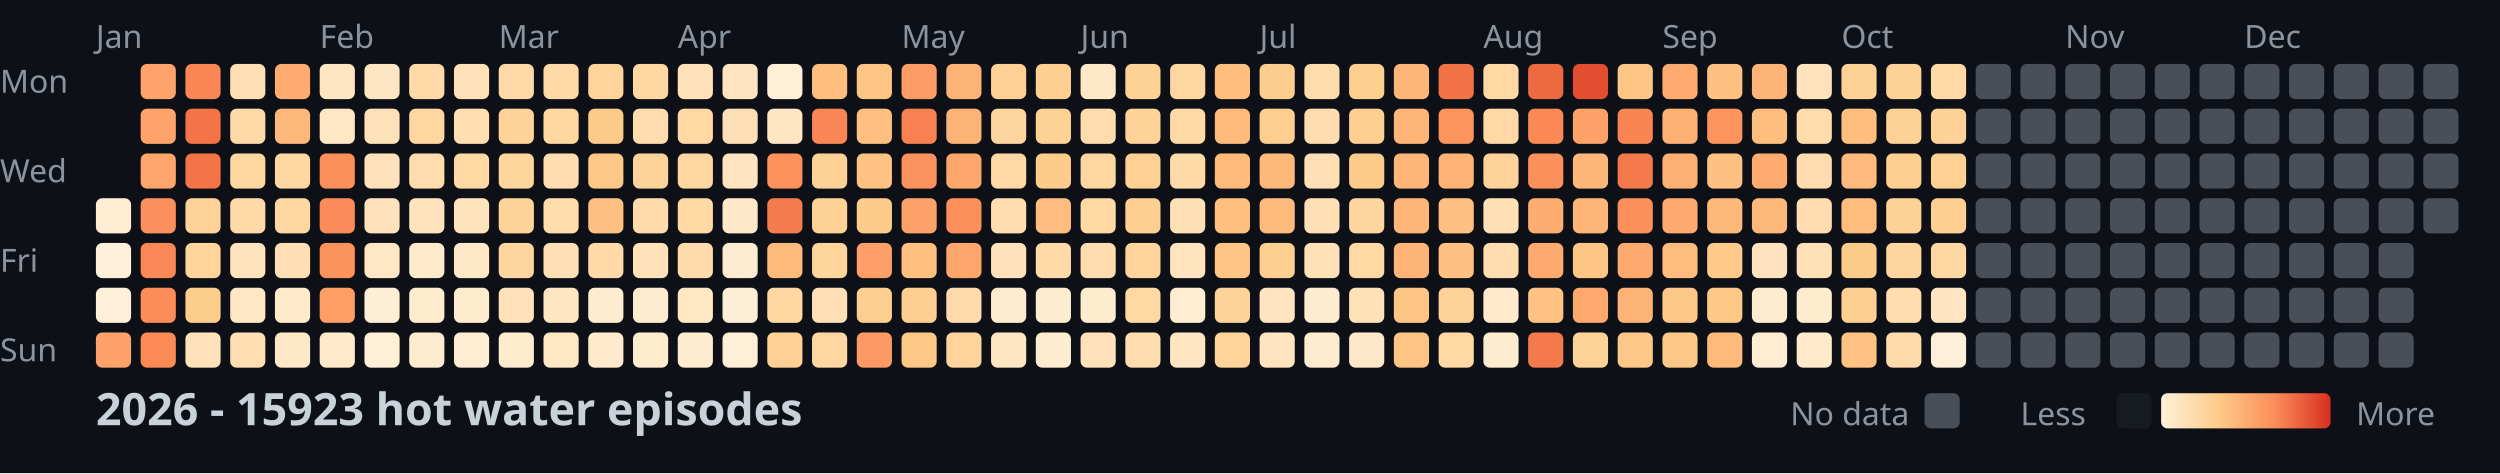
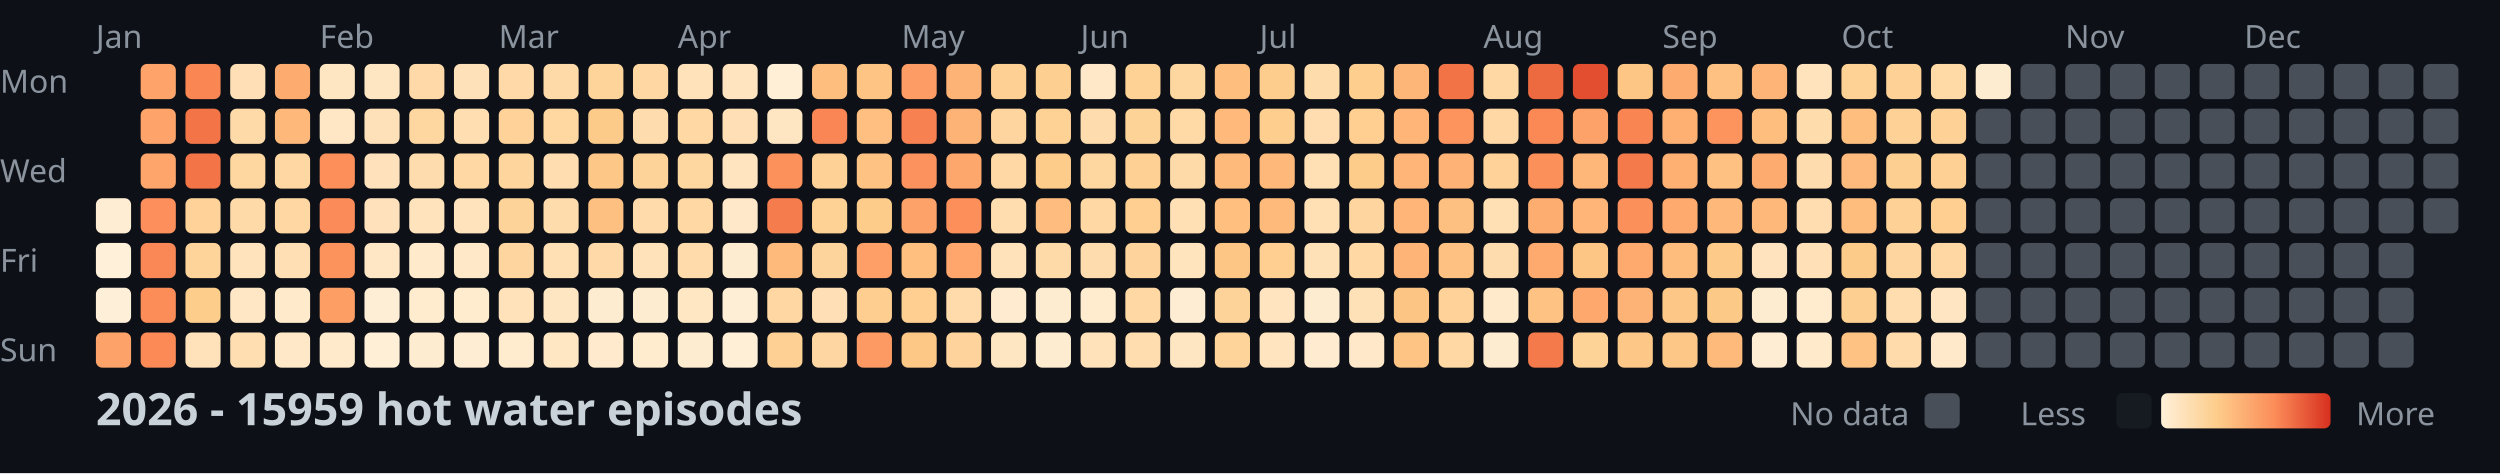
<svg xmlns="http://www.w3.org/2000/svg" width="782" height="148">
  <style>
    .month { font: 10px sans-serif; fill: #8b949e; }
    .day { font: 10px sans-serif; fill: #8b949e; }
    .title { font: bold 14px sans-serif; fill: #c9d1d9; }
    .legend { font: 10px sans-serif; fill: #8b949e; }
  </style>
  <rect width="100%" height="100%" fill="#0d1117" />
  <text x="0" y="29" class="day">Mon</text>
  <text x="0" y="57" class="day">Wed</text>
  <text x="0" y="85" class="day">Fri</text>
  <text x="0" y="113" class="day">Sun</text>
  <text x="30" y="15" class="month">Jan</text>
  <text x="100" y="15" class="month">Feb</text>
  <text x="156" y="15" class="month">Mar</text>
  <text x="212" y="15" class="month">Apr</text>
  <text x="282" y="15" class="month">May</text>
  <text x="338" y="15" class="month">Jun</text>
  <text x="394" y="15" class="month">Jul</text>
  <text x="464" y="15" class="month">Aug</text>
  <text x="520" y="15" class="month">Sep</text>
  <text x="576" y="15" class="month">Oct</text>
  <text x="646" y="15" class="month">Nov</text>
  <text x="702" y="15" class="month">Dec</text>
  <rect x="30" y="62" width="11" height="11" fill="#feedd2" rx="2" />
  <rect x="30" y="76" width="11" height="11" fill="#fef0d9" rx="2" />
  <rect x="30" y="90" width="11" height="11" fill="#feefd8" rx="2" />
  <rect x="30" y="104" width="11" height="11" fill="#fda369" rx="2" />
  <rect x="44" y="20" width="11" height="11" fill="#fea46a" rx="2" />
  <rect x="44" y="34" width="11" height="11" fill="#fea46a" rx="2" />
  <rect x="44" y="48" width="11" height="11" fill="#fea56b" rx="2" />
  <rect x="44" y="62" width="11" height="11" fill="#fc8f5b" rx="2" />
  <rect x="44" y="76" width="11" height="11" fill="#fa8856" rx="2" />
  <rect x="44" y="90" width="11" height="11" fill="#fc8d59" rx="2" />
  <rect x="44" y="104" width="11" height="11" fill="#fb8a57" rx="2" />
  <rect x="58" y="20" width="11" height="11" fill="#f98653" rx="2" />
  <rect x="58" y="34" width="11" height="11" fill="#f27447" rx="2" />
  <rect x="58" y="48" width="11" height="11" fill="#f27447" rx="2" />
  <rect x="58" y="62" width="11" height="11" fill="#fed298" rx="2" />
  <rect x="58" y="76" width="11" height="11" fill="#fed49b" rx="2" />
  <rect x="58" y="90" width="11" height="11" fill="#fdcd8b" rx="2" />
  <rect x="58" y="104" width="11" height="11" fill="#ffe2ba" rx="2" />
  <rect x="72" y="20" width="11" height="11" fill="#ffdfb5" rx="2" />
  <rect x="72" y="34" width="11" height="11" fill="#ffdaa9" rx="2" />
  <rect x="72" y="48" width="11" height="11" fill="#fed6a0" rx="2" />
  <rect x="72" y="62" width="11" height="11" fill="#ffdaa9" rx="2" />
  <rect x="72" y="76" width="11" height="11" fill="#ffe3bc" rx="2" />
  <rect x="72" y="90" width="11" height="11" fill="#ffe7c6" rx="2" />
  <rect x="72" y="104" width="11" height="11" fill="#ffdeb2" rx="2" />
  <rect x="86" y="20" width="11" height="11" fill="#feab6f" rx="2" />
  <rect x="86" y="34" width="11" height="11" fill="#feb87a" rx="2" />
  <rect x="86" y="48" width="11" height="11" fill="#ffd7a3" rx="2" />
  <rect x="86" y="62" width="11" height="11" fill="#ffd7a3" rx="2" />
  <rect x="86" y="76" width="11" height="11" fill="#ffdfb3" rx="2" />
  <rect x="86" y="90" width="11" height="11" fill="#ffeacb" rx="2" />
  <rect x="86" y="104" width="11" height="11" fill="#ffe8c8" rx="2" />
  <rect x="100" y="20" width="11" height="11" fill="#ffe6c3" rx="2" />
  <rect x="100" y="34" width="11" height="11" fill="#ffe7c6" rx="2" />
  <rect x="100" y="48" width="11" height="11" fill="#fc8f5a" rx="2" />
  <rect x="100" y="62" width="11" height="11" fill="#fb8b58" rx="2" />
  <rect x="100" y="76" width="11" height="11" fill="#fc925c" rx="2" />
  <rect x="100" y="90" width="11" height="11" fill="#fd9e65" rx="2" />
  <rect x="100" y="104" width="11" height="11" fill="#ffeacb" rx="2" />
  <rect x="114" y="20" width="11" height="11" fill="#ffe6c2" rx="2" />
  <rect x="114" y="34" width="11" height="11" fill="#ffe1b9" rx="2" />
  <rect x="114" y="48" width="11" height="11" fill="#ffe2bb" rx="2" />
  <rect x="114" y="62" width="11" height="11" fill="#ffe2bb" rx="2" />
  <rect x="114" y="76" width="11" height="11" fill="#ffe7c5" rx="2" />
  <rect x="114" y="90" width="11" height="11" fill="#feeed5" rx="2" />
  <rect x="114" y="104" width="11" height="11" fill="#feefd6" rx="2" />
  <rect x="128" y="20" width="11" height="11" fill="#ffdaa8" rx="2" />
  <rect x="128" y="34" width="11" height="11" fill="#fed6a0" rx="2" />
  <rect x="128" y="48" width="11" height="11" fill="#ffdcad" rx="2" />
  <rect x="128" y="62" width="11" height="11" fill="#ffe3bd" rx="2" />
  <rect x="128" y="76" width="11" height="11" fill="#ffeacb" rx="2" />
  <rect x="128" y="90" width="11" height="11" fill="#ffeccf" rx="2" />
  <rect x="128" y="104" width="11" height="11" fill="#feecd1" rx="2" />
  <rect x="142" y="20" width="11" height="11" fill="#ffe1b9" rx="2" />
  <rect x="142" y="34" width="11" height="11" fill="#ffdeb1" rx="2" />
  <rect x="142" y="48" width="11" height="11" fill="#ffd8a4" rx="2" />
  <rect x="142" y="62" width="11" height="11" fill="#ffe3bd" rx="2" />
  <rect x="142" y="76" width="11" height="11" fill="#ffe8c7" rx="2" />
  <rect x="142" y="90" width="11" height="11" fill="#ffebce" rx="2" />
  <rect x="142" y="104" width="11" height="11" fill="#feedd3" rx="2" />
  <rect x="156" y="20" width="11" height="11" fill="#ffdaa8" rx="2" />
  <rect x="156" y="34" width="11" height="11" fill="#fed298" rx="2" />
  <rect x="156" y="48" width="11" height="11" fill="#fed59d" rx="2" />
  <rect x="156" y="62" width="11" height="11" fill="#fed39a" rx="2" />
  <rect x="156" y="76" width="11" height="11" fill="#fed59f" rx="2" />
  <rect x="156" y="90" width="11" height="11" fill="#ffe2ba" rx="2" />
  <rect x="156" y="104" width="11" height="11" fill="#ffeccf" rx="2" />
  <rect x="170" y="20" width="11" height="11" fill="#ffdaa9" rx="2" />
  <rect x="170" y="34" width="11" height="11" fill="#fed7a1" rx="2" />
  <rect x="170" y="48" width="11" height="11" fill="#ffddb0" rx="2" />
  <rect x="170" y="62" width="11" height="11" fill="#ffdcac" rx="2" />
  <rect x="170" y="76" width="11" height="11" fill="#ffdfb4" rx="2" />
  <rect x="170" y="90" width="11" height="11" fill="#ffe6c2" rx="2" />
  <rect x="170" y="104" width="11" height="11" fill="#ffe7c4" rx="2" />
  <rect x="184" y="20" width="11" height="11" fill="#fed49b" rx="2" />
  <rect x="184" y="34" width="11" height="11" fill="#fdcb89" rx="2" />
  <rect x="184" y="48" width="11" height="11" fill="#fdc887" rx="2" />
  <rect x="184" y="62" width="11" height="11" fill="#fec080" rx="2" />
  <rect x="184" y="76" width="11" height="11" fill="#ffdaa8" rx="2" />
  <rect x="184" y="90" width="11" height="11" fill="#feecd0" rx="2" />
  <rect x="184" y="104" width="11" height="11" fill="#ffeacd" rx="2" />
  <rect x="198" y="20" width="11" height="11" fill="#ffd7a3" rx="2" />
  <rect x="198" y="34" width="11" height="11" fill="#ffdcad" rx="2" />
  <rect x="198" y="48" width="11" height="11" fill="#fed399" rx="2" />
  <rect x="198" y="62" width="11" height="11" fill="#ffdbab" rx="2" />
  <rect x="198" y="76" width="11" height="11" fill="#ffe2ba" rx="2" />
  <rect x="198" y="90" width="11" height="11" fill="#feecd1" rx="2" />
  <rect x="198" y="104" width="11" height="11" fill="#ffebce" rx="2" />
  <rect x="212" y="20" width="11" height="11" fill="#ffe2ba" rx="2" />
  <rect x="212" y="34" width="11" height="11" fill="#ffd8a4" rx="2" />
  <rect x="212" y="48" width="11" height="11" fill="#fed69f" rx="2" />
  <rect x="212" y="62" width="11" height="11" fill="#ffd8a4" rx="2" />
  <rect x="212" y="76" width="11" height="11" fill="#ffdbab" rx="2" />
  <rect x="212" y="90" width="11" height="11" fill="#ffe7c4" rx="2" />
  <rect x="212" y="104" width="11" height="11" fill="#feecd0" rx="2" />
  <rect x="226" y="20" width="11" height="11" fill="#ffe4bf" rx="2" />
  <rect x="226" y="34" width="11" height="11" fill="#ffe0b6" rx="2" />
  <rect x="226" y="48" width="11" height="11" fill="#ffe4bf" rx="2" />
  <rect x="226" y="62" width="11" height="11" fill="#ffe8c9" rx="2" />
  <rect x="226" y="76" width="11" height="11" fill="#feecd0" rx="2" />
  <rect x="226" y="90" width="11" height="11" fill="#feeed5" rx="2" />
  <rect x="226" y="104" width="11" height="11" fill="#feefd6" rx="2" />
  <rect x="240" y="20" width="11" height="11" fill="#feefd6" rx="2" />
  <rect x="240" y="34" width="11" height="11" fill="#ffe6c3" rx="2" />
  <rect x="240" y="48" width="11" height="11" fill="#fc915c" rx="2" />
  <rect x="240" y="62" width="11" height="11" fill="#f57d4d" rx="2" />
  <rect x="240" y="76" width="11" height="11" fill="#feba7b" rx="2" />
  <rect x="240" y="90" width="11" height="11" fill="#ffd7a3" rx="2" />
  <rect x="240" y="104" width="11" height="11" fill="#fed093" rx="2" />
  <rect x="254" y="20" width="11" height="11" fill="#febe7e" rx="2" />
  <rect x="254" y="34" width="11" height="11" fill="#f98654" rx="2" />
  <rect x="254" y="48" width="11" height="11" fill="#fed297" rx="2" />
  <rect x="254" y="62" width="11" height="11" fill="#fed194" rx="2" />
  <rect x="254" y="76" width="11" height="11" fill="#fed49d" rx="2" />
  <rect x="254" y="90" width="11" height="11" fill="#ffdfb5" rx="2" />
  <rect x="254" y="104" width="11" height="11" fill="#fed6a1" rx="2" />
  <rect x="268" y="20" width="11" height="11" fill="#fec483" rx="2" />
  <rect x="268" y="34" width="11" height="11" fill="#febf80" rx="2" />
  <rect x="268" y="48" width="11" height="11" fill="#fec282" rx="2" />
  <rect x="268" y="62" width="11" height="11" fill="#fdcc8b" rx="2" />
  <rect x="268" y="76" width="11" height="11" fill="#fd9f66" rx="2" />
  <rect x="268" y="90" width="11" height="11" fill="#fdce8f" rx="2" />
  <rect x="268" y="104" width="11" height="11" fill="#fd9a63" rx="2" />
  <rect x="282" y="20" width="11" height="11" fill="#fd9c64" rx="2" />
  <rect x="282" y="34" width="11" height="11" fill="#f78150" rx="2" />
  <rect x="282" y="48" width="11" height="11" fill="#fc925d" rx="2" />
  <rect x="282" y="62" width="11" height="11" fill="#fda269" rx="2" />
  <rect x="282" y="76" width="11" height="11" fill="#febf7f" rx="2" />
  <rect x="282" y="90" width="11" height="11" fill="#fecf91" rx="2" />
  <rect x="282" y="104" width="11" height="11" fill="#fdc786" rx="2" />
  <rect x="296" y="20" width="11" height="11" fill="#feb376" rx="2" />
  <rect x="296" y="34" width="11" height="11" fill="#feb376" rx="2" />
  <rect x="296" y="48" width="11" height="11" fill="#fea76c" rx="2" />
  <rect x="296" y="62" width="11" height="11" fill="#fc8f5a" rx="2" />
  <rect x="296" y="76" width="11" height="11" fill="#fea66b" rx="2" />
  <rect x="296" y="90" width="11" height="11" fill="#ffdbab" rx="2" />
  <rect x="296" y="104" width="11" height="11" fill="#fed49c" rx="2" />
  <rect x="310" y="20" width="11" height="11" fill="#fed093" rx="2" />
  <rect x="310" y="34" width="11" height="11" fill="#fed59f" rx="2" />
  <rect x="310" y="48" width="11" height="11" fill="#ffd8a5" rx="2" />
  <rect x="310" y="62" width="11" height="11" fill="#ffddaf" rx="2" />
  <rect x="310" y="76" width="11" height="11" fill="#ffe2b9" rx="2" />
  <rect x="310" y="90" width="11" height="11" fill="#ffebcf" rx="2" />
  <rect x="310" y="104" width="11" height="11" fill="#ffe6c2" rx="2" />
  <rect x="324" y="20" width="11" height="11" fill="#fdcf90" rx="2" />
  <rect x="324" y="34" width="11" height="11" fill="#fed195" rx="2" />
  <rect x="324" y="48" width="11" height="11" fill="#fdcc8a" rx="2" />
  <rect x="324" y="62" width="11" height="11" fill="#febd7e" rx="2" />
  <rect x="324" y="76" width="11" height="11" fill="#ffdaa9" rx="2" />
  <rect x="324" y="90" width="11" height="11" fill="#feecd0" rx="2" />
  <rect x="324" y="104" width="11" height="11" fill="#feecd0" rx="2" />
  <rect x="338" y="20" width="11" height="11" fill="#ffe8c7" rx="2" />
  <rect x="338" y="34" width="11" height="11" fill="#ffdcad" rx="2" />
  <rect x="338" y="48" width="11" height="11" fill="#fed6a0" rx="2" />
  <rect x="338" y="62" width="11" height="11" fill="#ffd8a4" rx="2" />
  <rect x="338" y="76" width="11" height="11" fill="#ffdcae" rx="2" />
  <rect x="338" y="90" width="11" height="11" fill="#ffebce" rx="2" />
  <rect x="338" y="104" width="11" height="11" fill="#ffe2ba" rx="2" />
  <rect x="352" y="20" width="11" height="11" fill="#fed195" rx="2" />
  <rect x="352" y="34" width="11" height="11" fill="#fed398" rx="2" />
  <rect x="352" y="48" width="11" height="11" fill="#fed093" rx="2" />
  <rect x="352" y="62" width="11" height="11" fill="#fecf91" rx="2" />
  <rect x="352" y="76" width="11" height="11" fill="#fed49c" rx="2" />
  <rect x="352" y="90" width="11" height="11" fill="#ffd8a4" rx="2" />
  <rect x="352" y="104" width="11" height="11" fill="#ffddaf" rx="2" />
  <rect x="366" y="20" width="11" height="11" fill="#fed6a0" rx="2" />
  <rect x="366" y="34" width="11" height="11" fill="#ffd9a6" rx="2" />
  <rect x="366" y="48" width="11" height="11" fill="#ffdaa9" rx="2" />
  <rect x="366" y="62" width="11" height="11" fill="#ffdfb4" rx="2" />
  <rect x="366" y="76" width="11" height="11" fill="#ffe4be" rx="2" />
  <rect x="366" y="90" width="11" height="11" fill="#feedd3" rx="2" />
  <rect x="366" y="104" width="11" height="11" fill="#ffe6c3" rx="2" />
  <rect x="380" y="20" width="11" height="11" fill="#febe7e" rx="2" />
  <rect x="380" y="34" width="11" height="11" fill="#feb97b" rx="2" />
  <rect x="380" y="48" width="11" height="11" fill="#feba7b" rx="2" />
  <rect x="380" y="62" width="11" height="11" fill="#febf7f" rx="2" />
  <rect x="380" y="76" width="11" height="11" fill="#fdc685" rx="2" />
  <rect x="380" y="90" width="11" height="11" fill="#fed39a" rx="2" />
  <rect x="380" y="104" width="11" height="11" fill="#fed49b" rx="2" />
  <rect x="394" y="20" width="11" height="11" fill="#fdcd8d" rx="2" />
  <rect x="394" y="34" width="11" height="11" fill="#fdce8e" rx="2" />
  <rect x="394" y="48" width="11" height="11" fill="#feb97a" rx="2" />
  <rect x="394" y="62" width="11" height="11" fill="#feba7b" rx="2" />
  <rect x="394" y="76" width="11" height="11" fill="#fecf91" rx="2" />
  <rect x="394" y="90" width="11" height="11" fill="#ffe4bf" rx="2" />
  <rect x="394" y="104" width="11" height="11" fill="#ffe4bf" rx="2" />
  <rect x="408" y="20" width="11" height="11" fill="#ffdcac" rx="2" />
  <rect x="408" y="34" width="11" height="11" fill="#ffddb0" rx="2" />
  <rect x="408" y="48" width="11" height="11" fill="#ffe0b5" rx="2" />
  <rect x="408" y="62" width="11" height="11" fill="#ffdfb4" rx="2" />
  <rect x="408" y="76" width="11" height="11" fill="#ffe1b8" rx="2" />
  <rect x="408" y="90" width="11" height="11" fill="#feecd0" rx="2" />
  <rect x="408" y="104" width="11" height="11" fill="#ffebcf" rx="2" />
  <rect x="422" y="20" width="11" height="11" fill="#fdce8e" rx="2" />
  <rect x="422" y="34" width="11" height="11" fill="#fecf91" rx="2" />
  <rect x="422" y="48" width="11" height="11" fill="#fdcc8a" rx="2" />
  <rect x="422" y="62" width="11" height="11" fill="#fed59e" rx="2" />
  <rect x="422" y="76" width="11" height="11" fill="#ffd8a4" rx="2" />
  <rect x="422" y="90" width="11" height="11" fill="#ffe1b7" rx="2" />
  <rect x="422" y="104" width="11" height="11" fill="#ffe8c9" rx="2" />
  <rect x="436" y="20" width="11" height="11" fill="#feb678" rx="2" />
  <rect x="436" y="34" width="11" height="11" fill="#feb577" rx="2" />
  <rect x="436" y="48" width="11" height="11" fill="#feb577" rx="2" />
  <rect x="436" y="62" width="11" height="11" fill="#feb577" rx="2" />
  <rect x="436" y="76" width="11" height="11" fill="#feb476" rx="2" />
  <rect x="436" y="90" width="11" height="11" fill="#fdc584" rx="2" />
  <rect x="436" y="104" width="11" height="11" fill="#fec483" rx="2" />
  <rect x="450" y="20" width="11" height="11" fill="#f17346" rx="2" />
  <rect x="450" y="34" width="11" height="11" fill="#fd935d" rx="2" />
  <rect x="450" y="48" width="11" height="11" fill="#feb275" rx="2" />
  <rect x="450" y="62" width="11" height="11" fill="#fec080" rx="2" />
  <rect x="450" y="76" width="11" height="11" fill="#fec181" rx="2" />
  <rect x="450" y="90" width="11" height="11" fill="#fed298" rx="2" />
  <rect x="450" y="104" width="11" height="11" fill="#ffd8a4" rx="2" />
  <rect x="464" y="20" width="11" height="11" fill="#ffd8a4" rx="2" />
  <rect x="464" y="34" width="11" height="11" fill="#ffd8a5" rx="2" />
  <rect x="464" y="48" width="11" height="11" fill="#fed298" rx="2" />
  <rect x="464" y="62" width="11" height="11" fill="#ffe0b5" rx="2" />
  <rect x="464" y="76" width="11" height="11" fill="#ffdcae" rx="2" />
  <rect x="464" y="90" width="11" height="11" fill="#ffeacb" rx="2" />
  <rect x="464" y="104" width="11" height="11" fill="#feecd0" rx="2" />
  <rect x="478" y="20" width="11" height="11" fill="#ed6a40" rx="2" />
  <rect x="478" y="34" width="11" height="11" fill="#fa8956" rx="2" />
  <rect x="478" y="48" width="11" height="11" fill="#fc905b" rx="2" />
  <rect x="478" y="62" width="11" height="11" fill="#fead71" rx="2" />
  <rect x="478" y="76" width="11" height="11" fill="#fea96e" rx="2" />
  <rect x="478" y="90" width="11" height="11" fill="#fec383" rx="2" />
  <rect x="478" y="104" width="11" height="11" fill="#f4794b" rx="2" />
  <rect x="492" y="20" width="11" height="11" fill="#e24e2f" rx="2" />
  <rect x="492" y="34" width="11" height="11" fill="#fda268" rx="2" />
  <rect x="492" y="48" width="11" height="11" fill="#feb779" rx="2" />
  <rect x="492" y="62" width="11" height="11" fill="#feb577" rx="2" />
  <rect x="492" y="76" width="11" height="11" fill="#fdc685" rx="2" />
  <rect x="492" y="90" width="11" height="11" fill="#fea86d" rx="2" />
  <rect x="492" y="104" width="11" height="11" fill="#fed398" rx="2" />
  <rect x="506" y="20" width="11" height="11" fill="#fdc685" rx="2" />
  <rect x="506" y="34" width="11" height="11" fill="#f98553" rx="2" />
  <rect x="506" y="48" width="11" height="11" fill="#f47a4b" rx="2" />
  <rect x="506" y="62" width="11" height="11" fill="#fc905b" rx="2" />
  <rect x="506" y="76" width="11" height="11" fill="#fea96e" rx="2" />
  <rect x="506" y="90" width="11" height="11" fill="#feb376" rx="2" />
  <rect x="506" y="104" width="11" height="11" fill="#fdc887" rx="2" />
  <rect x="520" y="20" width="11" height="11" fill="#feab6f" rx="2" />
  <rect x="520" y="34" width="11" height="11" fill="#feb073" rx="2" />
  <rect x="520" y="48" width="11" height="11" fill="#feaf72" rx="2" />
  <rect x="520" y="62" width="11" height="11" fill="#feaa6f" rx="2" />
  <rect x="520" y="76" width="11" height="11" fill="#febc7d" rx="2" />
  <rect x="520" y="90" width="11" height="11" fill="#fdc887" rx="2" />
  <rect x="520" y="104" width="11" height="11" fill="#fdc887" rx="2" />
  <rect x="534" y="20" width="11" height="11" fill="#fec181" rx="2" />
  <rect x="534" y="34" width="11" height="11" fill="#fd935d" rx="2" />
  <rect x="534" y="48" width="11" height="11" fill="#fec181" rx="2" />
  <rect x="534" y="62" width="11" height="11" fill="#feb87a" rx="2" />
  <rect x="534" y="76" width="11" height="11" fill="#fdca89" rx="2" />
  <rect x="534" y="90" width="11" height="11" fill="#fdc987" rx="2" />
  <rect x="534" y="104" width="11" height="11" fill="#feba7b" rx="2" />
  <rect x="548" y="20" width="11" height="11" fill="#feb476" rx="2" />
  <rect x="548" y="34" width="11" height="11" fill="#febe7e" rx="2" />
  <rect x="548" y="48" width="11" height="11" fill="#feab6f" rx="2" />
  <rect x="548" y="62" width="11" height="11" fill="#feb97a" rx="2" />
  <rect x="548" y="76" width="11" height="11" fill="#ffe3be" rx="2" />
  <rect x="548" y="90" width="11" height="11" fill="#feecd0" rx="2" />
  <rect x="548" y="104" width="11" height="11" fill="#feedd3" rx="2" />
  <rect x="562" y="20" width="11" height="11" fill="#ffe3bc" rx="2" />
  <rect x="562" y="34" width="11" height="11" fill="#ffdcac" rx="2" />
  <rect x="562" y="48" width="11" height="11" fill="#ffdcad" rx="2" />
  <rect x="562" y="62" width="11" height="11" fill="#ffddb0" rx="2" />
  <rect x="562" y="76" width="11" height="11" fill="#ffe0b7" rx="2" />
  <rect x="562" y="90" width="11" height="11" fill="#ffeccf" rx="2" />
  <rect x="562" y="104" width="11" height="11" fill="#ffeacc" rx="2" />
  <rect x="576" y="20" width="11" height="11" fill="#fed194" rx="2" />
  <rect x="576" y="34" width="11" height="11" fill="#febe7e" rx="2" />
  <rect x="576" y="48" width="11" height="11" fill="#feba7c" rx="2" />
  <rect x="576" y="62" width="11" height="11" fill="#febc7d" rx="2" />
  <rect x="576" y="76" width="11" height="11" fill="#fdcb89" rx="2" />
  <rect x="576" y="90" width="11" height="11" fill="#fdcf90" rx="2" />
  <rect x="576" y="104" width="11" height="11" fill="#fec382" rx="2" />
  <rect x="590" y="20" width="11" height="11" fill="#fed196" rx="2" />
  <rect x="590" y="34" width="11" height="11" fill="#fed297" rx="2" />
  <rect x="590" y="48" width="11" height="11" fill="#fdcf90" rx="2" />
  <rect x="590" y="62" width="11" height="11" fill="#fed296" rx="2" />
  <rect x="590" y="76" width="11" height="11" fill="#fed59e" rx="2" />
  <rect x="590" y="90" width="11" height="11" fill="#ffddaf" rx="2" />
  <rect x="590" y="104" width="11" height="11" fill="#ffdbac" rx="2" />
  <rect x="604" y="20" width="11" height="11" fill="#ffd9a6" rx="2" />
  <rect x="604" y="34" width="11" height="11" fill="#fed297" rx="2" />
  <rect x="604" y="48" width="11" height="11" fill="#fed094" rx="2" />
  <rect x="604" y="62" width="11" height="11" fill="#fecf91" rx="2" />
  <rect x="604" y="76" width="11" height="11" fill="#ffd7a3" rx="2" />
  <rect x="604" y="90" width="11" height="11" fill="#ffe5c2" rx="2" />
-   <rect x="604" y="104" width="11" height="11" fill="#feefd8" rx="2" />
-   <rect x="618" y="20" width="11" height="11" fill="#484f58" rx="2" />
+   <rect x="604" y="104" width="11" height="11" fill="#ffe9ca" rx="2" />
+   <rect x="618" y="20" width="11" height="11" fill="#feecd0" rx="2" />
  <rect x="618" y="34" width="11" height="11" fill="#484f58" rx="2" />
  <rect x="618" y="48" width="11" height="11" fill="#484f58" rx="2" />
  <rect x="618" y="62" width="11" height="11" fill="#484f58" rx="2" />
  <rect x="618" y="76" width="11" height="11" fill="#484f58" rx="2" />
  <rect x="618" y="90" width="11" height="11" fill="#484f58" rx="2" />
  <rect x="618" y="104" width="11" height="11" fill="#484f58" rx="2" />
  <rect x="632" y="20" width="11" height="11" fill="#484f58" rx="2" />
  <rect x="632" y="34" width="11" height="11" fill="#484f58" rx="2" />
  <rect x="632" y="48" width="11" height="11" fill="#484f58" rx="2" />
  <rect x="632" y="62" width="11" height="11" fill="#484f58" rx="2" />
  <rect x="632" y="76" width="11" height="11" fill="#484f58" rx="2" />
  <rect x="632" y="90" width="11" height="11" fill="#484f58" rx="2" />
  <rect x="632" y="104" width="11" height="11" fill="#484f58" rx="2" />
  <rect x="646" y="20" width="11" height="11" fill="#484f58" rx="2" />
  <rect x="646" y="34" width="11" height="11" fill="#484f58" rx="2" />
  <rect x="646" y="48" width="11" height="11" fill="#484f58" rx="2" />
  <rect x="646" y="62" width="11" height="11" fill="#484f58" rx="2" />
  <rect x="646" y="76" width="11" height="11" fill="#484f58" rx="2" />
  <rect x="646" y="90" width="11" height="11" fill="#484f58" rx="2" />
  <rect x="646" y="104" width="11" height="11" fill="#484f58" rx="2" />
  <rect x="660" y="20" width="11" height="11" fill="#484f58" rx="2" />
  <rect x="660" y="34" width="11" height="11" fill="#484f58" rx="2" />
  <rect x="660" y="48" width="11" height="11" fill="#484f58" rx="2" />
  <rect x="660" y="62" width="11" height="11" fill="#484f58" rx="2" />
  <rect x="660" y="76" width="11" height="11" fill="#484f58" rx="2" />
  <rect x="660" y="90" width="11" height="11" fill="#484f58" rx="2" />
  <rect x="660" y="104" width="11" height="11" fill="#484f58" rx="2" />
  <rect x="674" y="20" width="11" height="11" fill="#484f58" rx="2" />
  <rect x="674" y="34" width="11" height="11" fill="#484f58" rx="2" />
  <rect x="674" y="48" width="11" height="11" fill="#484f58" rx="2" />
  <rect x="674" y="62" width="11" height="11" fill="#484f58" rx="2" />
  <rect x="674" y="76" width="11" height="11" fill="#484f58" rx="2" />
  <rect x="674" y="90" width="11" height="11" fill="#484f58" rx="2" />
  <rect x="674" y="104" width="11" height="11" fill="#484f58" rx="2" />
  <rect x="688" y="20" width="11" height="11" fill="#484f58" rx="2" />
  <rect x="688" y="34" width="11" height="11" fill="#484f58" rx="2" />
  <rect x="688" y="48" width="11" height="11" fill="#484f58" rx="2" />
  <rect x="688" y="62" width="11" height="11" fill="#484f58" rx="2" />
  <rect x="688" y="76" width="11" height="11" fill="#484f58" rx="2" />
  <rect x="688" y="90" width="11" height="11" fill="#484f58" rx="2" />
  <rect x="688" y="104" width="11" height="11" fill="#484f58" rx="2" />
  <rect x="702" y="20" width="11" height="11" fill="#484f58" rx="2" />
  <rect x="702" y="34" width="11" height="11" fill="#484f58" rx="2" />
  <rect x="702" y="48" width="11" height="11" fill="#484f58" rx="2" />
  <rect x="702" y="62" width="11" height="11" fill="#484f58" rx="2" />
  <rect x="702" y="76" width="11" height="11" fill="#484f58" rx="2" />
  <rect x="702" y="90" width="11" height="11" fill="#484f58" rx="2" />
  <rect x="702" y="104" width="11" height="11" fill="#484f58" rx="2" />
  <rect x="716" y="20" width="11" height="11" fill="#484f58" rx="2" />
  <rect x="716" y="34" width="11" height="11" fill="#484f58" rx="2" />
  <rect x="716" y="48" width="11" height="11" fill="#484f58" rx="2" />
  <rect x="716" y="62" width="11" height="11" fill="#484f58" rx="2" />
  <rect x="716" y="76" width="11" height="11" fill="#484f58" rx="2" />
  <rect x="716" y="90" width="11" height="11" fill="#484f58" rx="2" />
  <rect x="716" y="104" width="11" height="11" fill="#484f58" rx="2" />
  <rect x="730" y="20" width="11" height="11" fill="#484f58" rx="2" />
  <rect x="730" y="34" width="11" height="11" fill="#484f58" rx="2" />
  <rect x="730" y="48" width="11" height="11" fill="#484f58" rx="2" />
  <rect x="730" y="62" width="11" height="11" fill="#484f58" rx="2" />
  <rect x="730" y="76" width="11" height="11" fill="#484f58" rx="2" />
  <rect x="730" y="90" width="11" height="11" fill="#484f58" rx="2" />
  <rect x="730" y="104" width="11" height="11" fill="#484f58" rx="2" />
  <rect x="744" y="20" width="11" height="11" fill="#484f58" rx="2" />
  <rect x="744" y="34" width="11" height="11" fill="#484f58" rx="2" />
  <rect x="744" y="48" width="11" height="11" fill="#484f58" rx="2" />
  <rect x="744" y="62" width="11" height="11" fill="#484f58" rx="2" />
  <rect x="744" y="76" width="11" height="11" fill="#484f58" rx="2" />
  <rect x="744" y="90" width="11" height="11" fill="#484f58" rx="2" />
  <rect x="744" y="104" width="11" height="11" fill="#484f58" rx="2" />
  <rect x="758" y="20" width="11" height="11" fill="#484f58" rx="2" />
  <rect x="758" y="34" width="11" height="11" fill="#484f58" rx="2" />
  <rect x="758" y="48" width="11" height="11" fill="#484f58" rx="2" />
  <rect x="758" y="62" width="11" height="11" fill="#484f58" rx="2" />
-   <text x="30" y="133" class="title">2026 - 15923 hot water episodes</text>
+   <text x="30" y="133" class="title">2026 - 15959 hot water episodes</text>
  <defs>
    <linearGradient id="legend-gradient" x1="0" y1="0" x2="1" y2="0">
      <stop offset="0%" stop-color="#fef0d9" />
      <stop offset="33.333%" stop-color="#fdcc8a" />
      <stop offset="66.667%" stop-color="#fc8d59" />
      <stop offset="100%" stop-color="#d7301f" />
    </linearGradient>
  </defs>
  <text x="560" y="133" class="legend">No data</text>
  <rect x="602" y="123" width="11" height="11" fill="#484f58" rx="2" />
  <text x="632" y="133" class="legend">Less</text>
  <rect x="662" y="123" width="11" height="11" fill="#161b22" rx="2" />
  <rect x="676" y="123" width="53" height="11" fill="url(#legend-gradient)" rx="2" />
  <text x="737" y="133" class="legend">More</text>
</svg>
